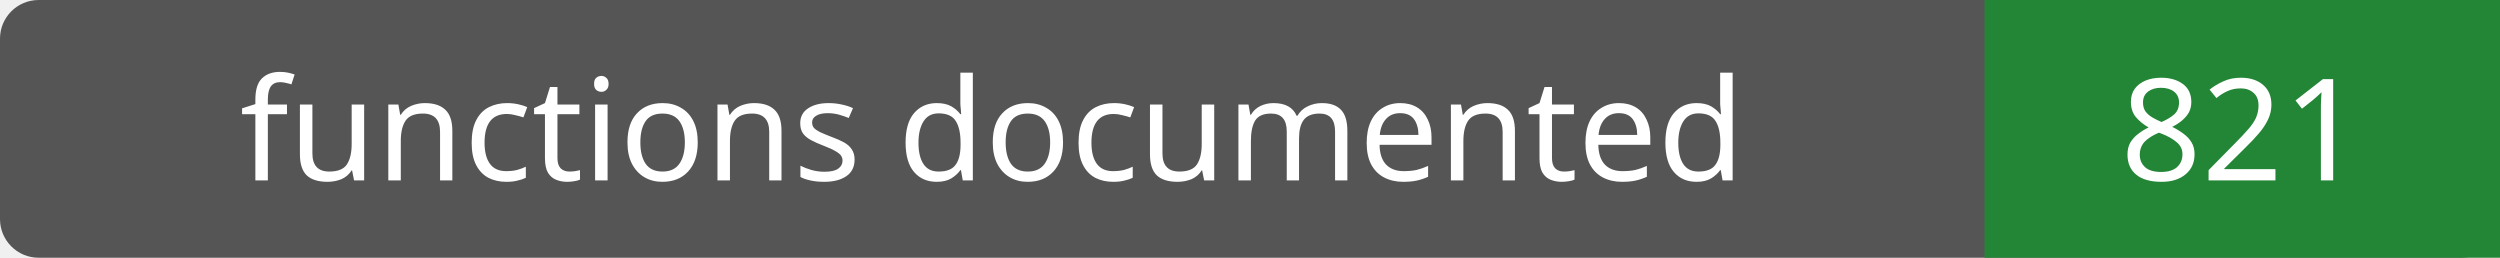
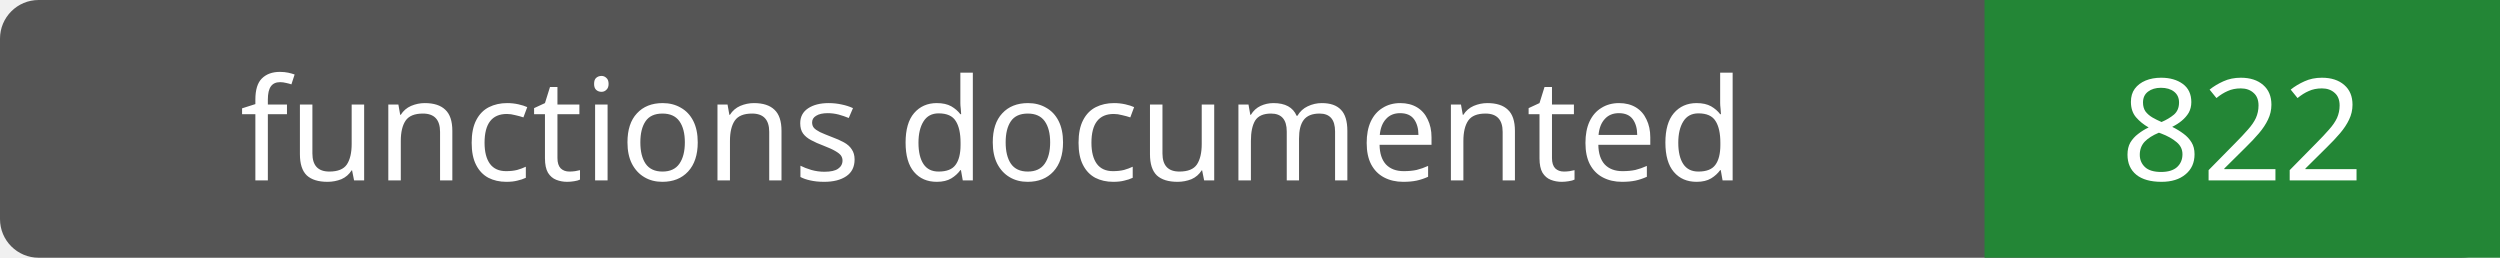
- <svg xmlns="http://www.w3.org/2000/svg" width="194" height="20" role="img" aria-label="functions documented: 821">
+ <svg xmlns="http://www.w3.org/2000/svg" width="194" height="20" role="img" aria-label="functions documented: 822">
  <rect width="194" height="20" rx="3" fill="#555" />
  <path fill="#238636" d="M154 0h40v20H154z" />
  <g fill="#fff" text-anchor="middle" font-family="Verdana,sans-serif" font-size="11">
    <text x="77.0" y="14">functions documented</text>
-     <text x="174.0" y="14">821</text>
+     <text x="174.0" y="14">822</text>
  </g>
</svg>
